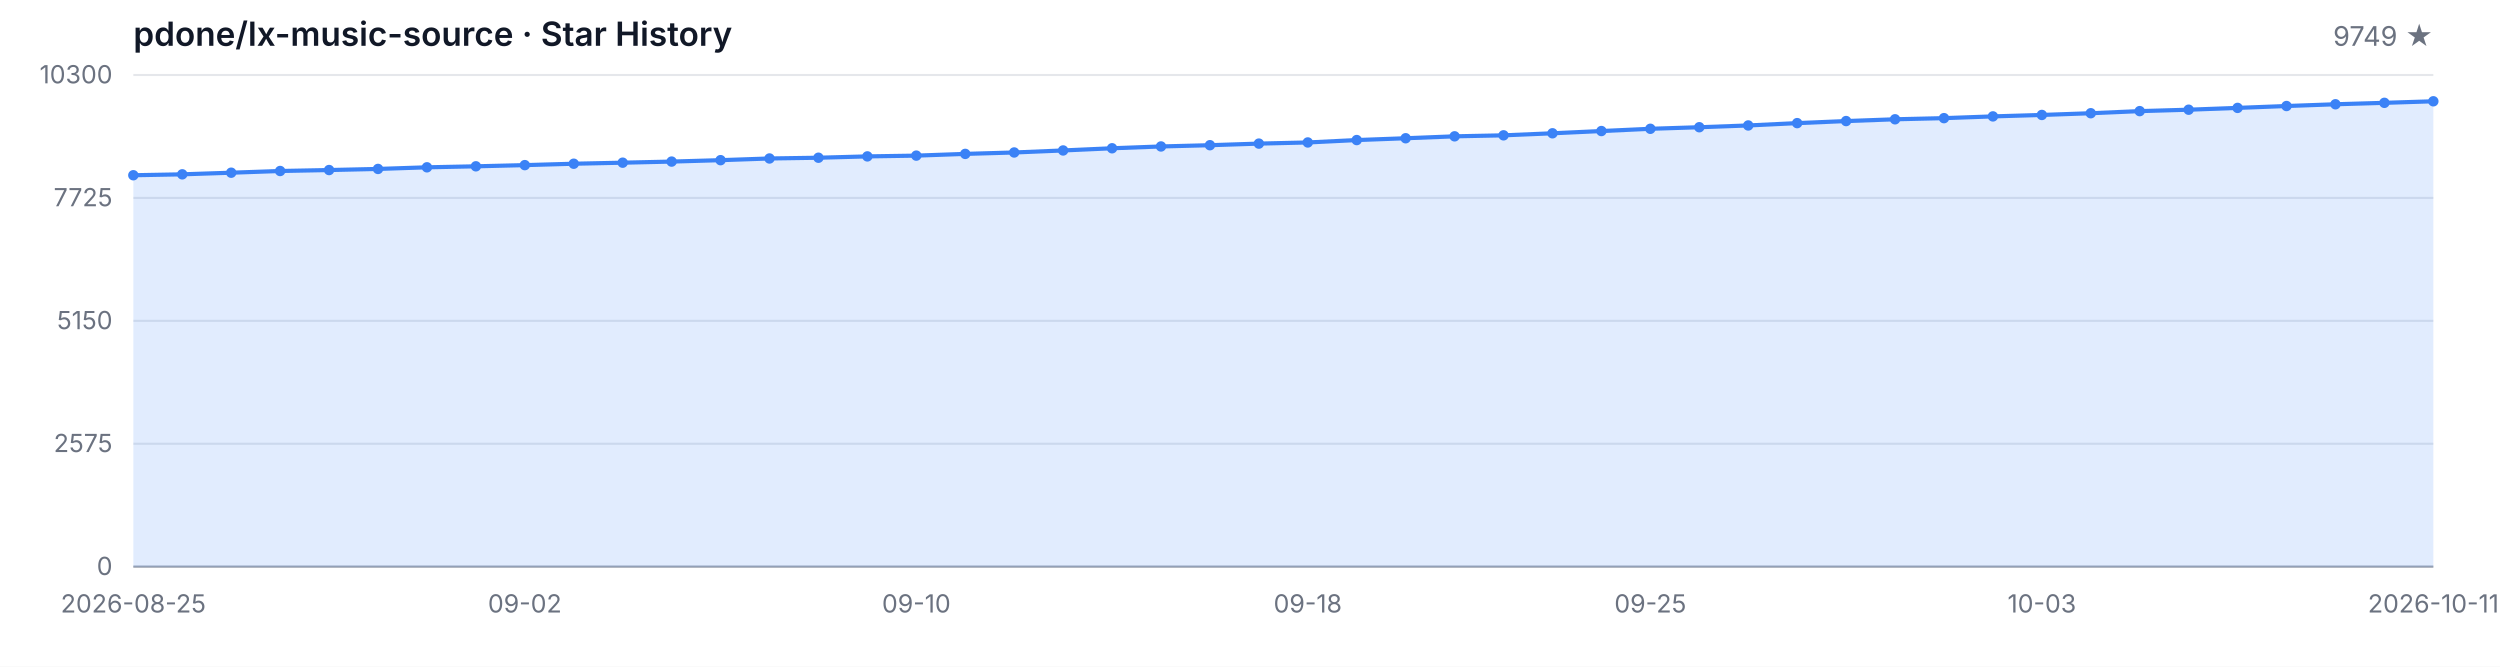
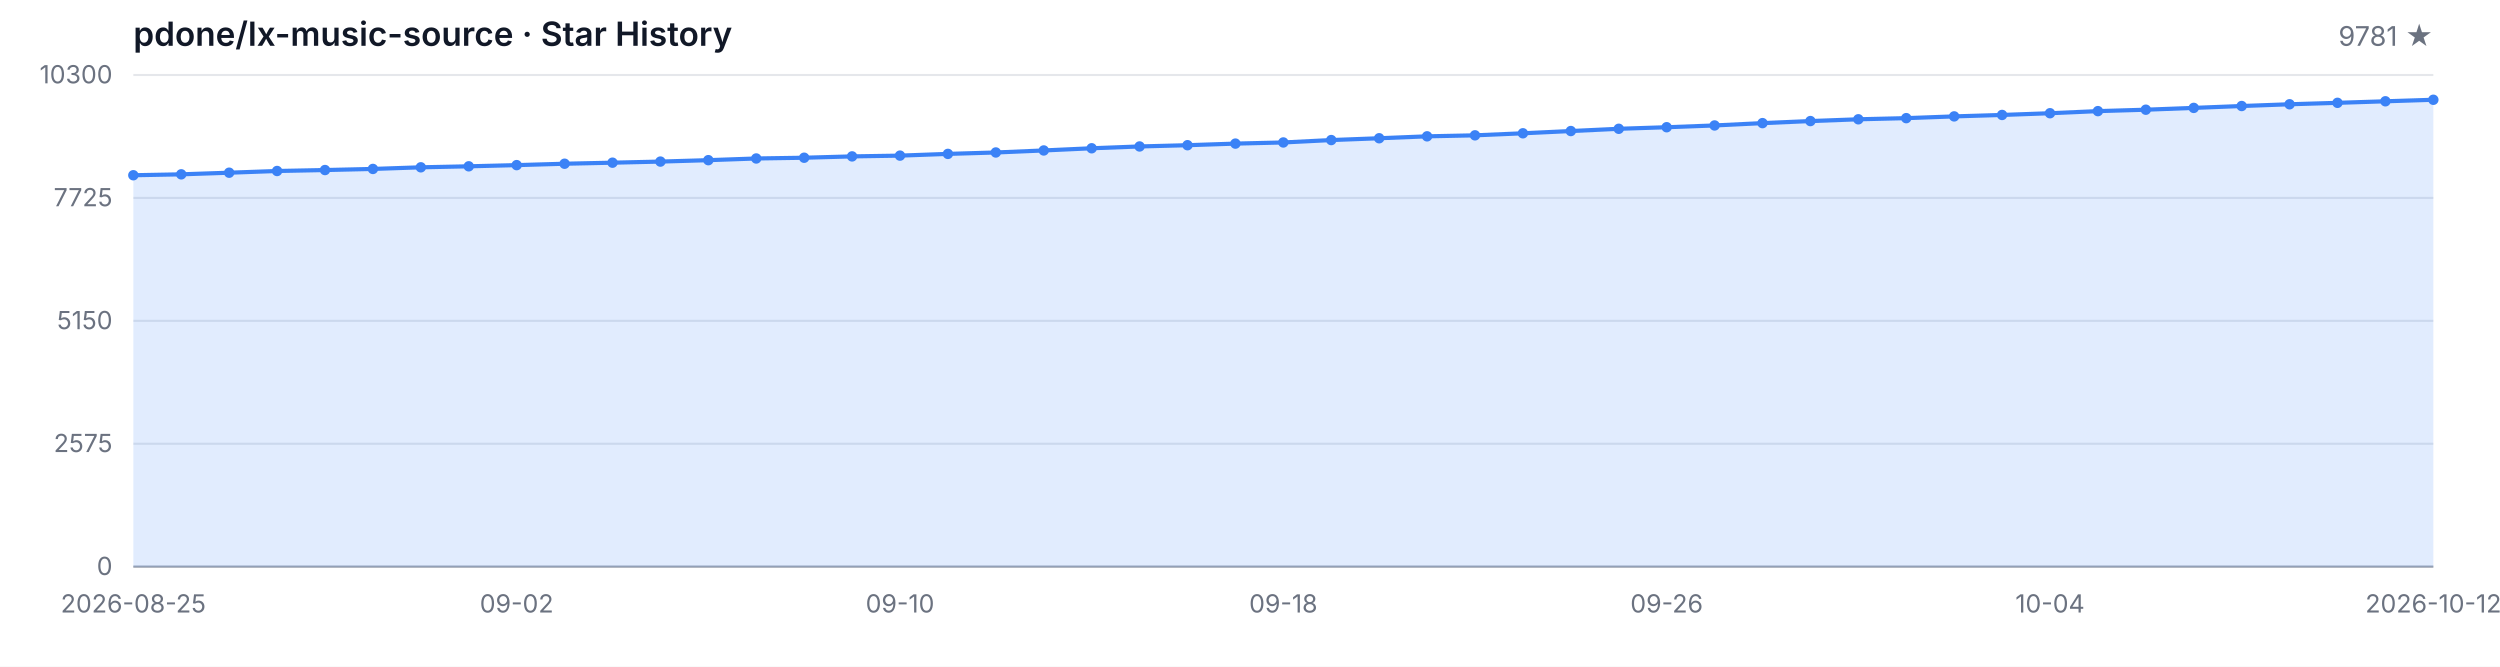
<svg xmlns="http://www.w3.org/2000/svg" width="1200" height="320" viewBox="0 0 1200 320" role="img" aria-label="Star History">
  <style>
  .bg { fill: #ffffff; }
  .grid { stroke: #e5e7eb; stroke-width: 1; }
  .axis { stroke: #9ca3af; stroke-width: 1; }
  .area { fill: rgba(59, 130, 246, 0.15); }
  .line { fill: none; stroke: #3b82f6; stroke-width: 2; stroke-linejoin: round; stroke-linecap: round; }
  .dot { fill: #3b82f6; }
  .tlabel { fill: #6b7280; font-family: -apple-system, BlinkMacSystemFont, 'Segoe UI', sans-serif; font-size: 12px; }
  .title { fill: #111827; font-family: -apple-system, BlinkMacSystemFont, 'Segoe UI', sans-serif; font-size: 16px; font-weight: 600; }
  .subtitle { fill: #6b7280; font-family: -apple-system, BlinkMacSystemFont, 'Segoe UI', sans-serif; font-size: 13px; }
  @media (prefers-color-scheme: dark) {
    .bg { fill: #0d1117; }
    .grid { stroke: #21262d; }
    .axis { stroke: #484f58; }
    .area { fill: rgba(58, 132, 255, 0.18); }
    .line { stroke: #58a6ff; }
    .dot { fill: #58a6ff; }
    .tlabel { fill: #8b949e; }
    .title { fill: #c9d1d9; }
    .subtitle { fill: #8b949e; }
  }
</style>
  <rect class="bg" width="1200" height="320" />
  <text class="title" x="64" y="22">pdone/lx-music-source · Star History</text>
-   <text class="subtitle" x="1168" y="22" text-anchor="end">9749 ★</text>
+   <text class="subtitle" x="1168" y="22" text-anchor="end">9781 ★</text>
  <line class="grid" x1="64" y1="272.00" x2="1168" y2="272.00" />
  <line class="grid" x1="64" y1="213.00" x2="1168" y2="213.00" />
  <line class="grid" x1="64" y1="154.00" x2="1168" y2="154.00" />
  <line class="grid" x1="64" y1="95.00" x2="1168" y2="95.00" />
  <line class="grid" x1="64" y1="36.00" x2="1168" y2="36.00" />
  <text class="tlabel" x="54" y="276.00" text-anchor="end">0</text>
  <text class="tlabel" x="54" y="217.00" text-anchor="end">2575</text>
  <text class="tlabel" x="54" y="158.00" text-anchor="end">5150</text>
  <text class="tlabel" x="54" y="99.00" text-anchor="end">7725</text>
  <text class="tlabel" x="54" y="40.00" text-anchor="end">10300</text>
  <line class="axis" x1="64" y1="272" x2="1168" y2="272" />
-   <path class="area" d="M 64.00 272.00 L 64.00 84.12 L 87.49 83.68 L 110.98 82.90 L 134.47 82.08 L 157.96 81.62 L 181.45 81.09 L 204.94 80.31 L 228.43 79.83 L 251.91 79.26 L 275.40 78.59 L 298.89 78.09 L 322.38 77.56 L 345.87 76.88 L 369.36 76.07 L 392.85 75.71 L 416.34 75.07 L 439.83 74.70 L 463.32 73.87 L 486.81 73.19 L 510.30 72.22 L 533.79 71.17 L 557.28 70.30 L 580.77 69.70 L 604.26 68.93 L 627.74 68.38 L 651.23 67.23 L 674.72 66.36 L 698.21 65.44 L 721.70 64.96 L 745.19 63.98 L 768.68 62.90 L 792.17 61.82 L 815.66 61.07 L 839.15 60.22 L 862.64 59.10 L 886.13 58.11 L 909.62 57.26 L 933.11 56.71 L 956.60 55.87 L 980.09 55.18 L 1003.57 54.35 L 1027.06 53.34 L 1050.55 52.66 L 1074.04 51.79 L 1097.53 50.89 L 1121.02 50.05 L 1144.51 49.36 L 1168.00 48.62 L 1168.00 272.00 Z" />
-   <path class="line" d="M 64.00 84.12 L 87.49 83.68 L 110.98 82.90 L 134.47 82.08 L 157.96 81.62 L 181.45 81.09 L 204.94 80.31 L 228.43 79.83 L 251.91 79.26 L 275.40 78.59 L 298.89 78.09 L 322.38 77.56 L 345.87 76.88 L 369.36 76.07 L 392.85 75.71 L 416.34 75.07 L 439.83 74.70 L 463.32 73.87 L 486.81 73.19 L 510.30 72.22 L 533.79 71.17 L 557.28 70.30 L 580.77 69.70 L 604.26 68.93 L 627.74 68.38 L 651.23 67.23 L 674.72 66.36 L 698.21 65.44 L 721.70 64.96 L 745.19 63.98 L 768.68 62.90 L 792.17 61.82 L 815.66 61.07 L 839.15 60.22 L 862.64 59.10 L 886.13 58.11 L 909.62 57.26 L 933.11 56.71 L 956.60 55.87 L 980.09 55.18 L 1003.57 54.35 L 1027.06 53.34 L 1050.55 52.66 L 1074.04 51.79 L 1097.53 50.89 L 1121.02 50.05 L 1144.51 49.36 L 1168.00 48.62" />
+   <path class="area" d="M 64.00 272.00 L 64.00 84.12 L 87.00 83.68 L 110.00 82.90 L 133.00 82.08 L 156.00 81.62 L 179.00 81.09 L 202.00 80.31 L 225.00 79.83 L 248.00 79.26 L 271.00 78.59 L 294.00 78.09 L 317.00 77.56 L 340.00 76.88 L 363.00 76.07 L 386.00 75.71 L 409.00 75.07 L 432.00 74.70 L 455.00 73.87 L 478.00 73.19 L 501.00 72.22 L 524.00 71.17 L 547.00 70.30 L 570.00 69.70 L 593.00 68.93 L 616.00 68.38 L 639.00 67.23 L 662.00 66.36 L 685.00 65.44 L 708.00 64.96 L 731.00 63.98 L 754.00 62.90 L 777.00 61.82 L 800.00 61.07 L 823.00 60.22 L 846.00 59.10 L 869.00 58.11 L 892.00 57.26 L 915.00 56.71 L 938.00 55.87 L 961.00 55.18 L 984.00 54.35 L 1007.00 53.34 L 1030.00 52.66 L 1053.00 51.79 L 1076.00 50.89 L 1099.00 50.05 L 1122.00 49.36 L 1145.00 48.62 L 1168.00 47.89 L 1168.00 272.00 Z" />
+   <path class="line" d="M 64.00 84.12 L 87.00 83.68 L 110.00 82.90 L 133.00 82.08 L 156.00 81.62 L 179.00 81.09 L 202.00 80.31 L 225.00 79.83 L 248.00 79.26 L 271.00 78.59 L 294.00 78.09 L 317.00 77.56 L 340.00 76.88 L 363.00 76.07 L 386.00 75.71 L 409.00 75.07 L 432.00 74.70 L 455.00 73.87 L 478.00 73.19 L 501.00 72.22 L 524.00 71.17 L 547.00 70.30 L 570.00 69.70 L 593.00 68.93 L 616.00 68.38 L 639.00 67.23 L 662.00 66.36 L 685.00 65.44 L 708.00 64.96 L 731.00 63.98 L 754.00 62.90 L 777.00 61.82 L 800.00 61.07 L 823.00 60.22 L 846.00 59.10 L 869.00 58.11 L 892.00 57.26 L 915.00 56.71 L 938.00 55.87 L 961.00 55.18 L 984.00 54.35 L 1007.00 53.34 L 1030.00 52.66 L 1053.00 51.79 L 1076.00 50.89 L 1099.00 50.05 L 1122.00 49.36 L 1145.00 48.62 L 1168.00 47.89" />
  <circle class="dot" cx="64.00" cy="84.12" r="2.5" />
-   <circle class="dot" cx="87.49" cy="83.68" r="2.5" />
-   <circle class="dot" cx="110.98" cy="82.90" r="2.5" />
-   <circle class="dot" cx="134.47" cy="82.08" r="2.5" />
-   <circle class="dot" cx="157.96" cy="81.62" r="2.5" />
-   <circle class="dot" cx="181.45" cy="81.09" r="2.5" />
-   <circle class="dot" cx="204.94" cy="80.31" r="2.5" />
-   <circle class="dot" cx="228.43" cy="79.83" r="2.5" />
-   <circle class="dot" cx="251.91" cy="79.26" r="2.5" />
-   <circle class="dot" cx="275.40" cy="78.59" r="2.5" />
-   <circle class="dot" cx="298.89" cy="78.09" r="2.5" />
-   <circle class="dot" cx="322.38" cy="77.56" r="2.5" />
-   <circle class="dot" cx="345.87" cy="76.88" r="2.5" />
-   <circle class="dot" cx="369.36" cy="76.07" r="2.5" />
-   <circle class="dot" cx="392.85" cy="75.71" r="2.5" />
-   <circle class="dot" cx="416.34" cy="75.07" r="2.5" />
-   <circle class="dot" cx="439.83" cy="74.70" r="2.5" />
-   <circle class="dot" cx="463.32" cy="73.87" r="2.5" />
-   <circle class="dot" cx="486.81" cy="73.19" r="2.5" />
-   <circle class="dot" cx="510.30" cy="72.22" r="2.5" />
-   <circle class="dot" cx="533.79" cy="71.17" r="2.5" />
-   <circle class="dot" cx="557.28" cy="70.30" r="2.5" />
-   <circle class="dot" cx="580.77" cy="69.70" r="2.5" />
-   <circle class="dot" cx="604.26" cy="68.93" r="2.5" />
-   <circle class="dot" cx="627.74" cy="68.38" r="2.5" />
-   <circle class="dot" cx="651.23" cy="67.23" r="2.5" />
-   <circle class="dot" cx="674.72" cy="66.36" r="2.5" />
-   <circle class="dot" cx="698.21" cy="65.44" r="2.5" />
-   <circle class="dot" cx="721.70" cy="64.96" r="2.5" />
-   <circle class="dot" cx="745.19" cy="63.98" r="2.5" />
-   <circle class="dot" cx="768.68" cy="62.90" r="2.5" />
-   <circle class="dot" cx="792.17" cy="61.82" r="2.5" />
-   <circle class="dot" cx="815.66" cy="61.07" r="2.5" />
-   <circle class="dot" cx="839.15" cy="60.22" r="2.5" />
-   <circle class="dot" cx="862.64" cy="59.10" r="2.5" />
-   <circle class="dot" cx="886.13" cy="58.11" r="2.5" />
-   <circle class="dot" cx="909.62" cy="57.26" r="2.5" />
-   <circle class="dot" cx="933.11" cy="56.71" r="2.5" />
-   <circle class="dot" cx="956.60" cy="55.87" r="2.5" />
-   <circle class="dot" cx="980.09" cy="55.18" r="2.5" />
-   <circle class="dot" cx="1003.57" cy="54.35" r="2.5" />
-   <circle class="dot" cx="1027.06" cy="53.34" r="2.5" />
-   <circle class="dot" cx="1050.55" cy="52.66" r="2.5" />
-   <circle class="dot" cx="1074.04" cy="51.79" r="2.5" />
-   <circle class="dot" cx="1097.53" cy="50.89" r="2.5" />
-   <circle class="dot" cx="1121.02" cy="50.05" r="2.5" />
-   <circle class="dot" cx="1144.51" cy="49.36" r="2.5" />
-   <circle class="dot" cx="1168.00" cy="48.62" r="2.5" />
+   <circle class="dot" cx="87.00" cy="83.68" r="2.5" />
+   <circle class="dot" cx="110.00" cy="82.90" r="2.5" />
+   <circle class="dot" cx="133.00" cy="82.08" r="2.5" />
+   <circle class="dot" cx="156.00" cy="81.62" r="2.5" />
+   <circle class="dot" cx="179.00" cy="81.09" r="2.5" />
+   <circle class="dot" cx="202.00" cy="80.31" r="2.5" />
+   <circle class="dot" cx="225.00" cy="79.83" r="2.5" />
+   <circle class="dot" cx="248.00" cy="79.26" r="2.5" />
+   <circle class="dot" cx="271.00" cy="78.59" r="2.5" />
+   <circle class="dot" cx="294.00" cy="78.09" r="2.5" />
+   <circle class="dot" cx="317.00" cy="77.56" r="2.5" />
+   <circle class="dot" cx="340.00" cy="76.88" r="2.5" />
+   <circle class="dot" cx="363.00" cy="76.07" r="2.5" />
+   <circle class="dot" cx="386.00" cy="75.71" r="2.5" />
+   <circle class="dot" cx="409.00" cy="75.07" r="2.5" />
+   <circle class="dot" cx="432.00" cy="74.70" r="2.5" />
+   <circle class="dot" cx="455.00" cy="73.87" r="2.5" />
+   <circle class="dot" cx="478.00" cy="73.19" r="2.5" />
+   <circle class="dot" cx="501.00" cy="72.22" r="2.5" />
+   <circle class="dot" cx="524.00" cy="71.17" r="2.5" />
+   <circle class="dot" cx="547.00" cy="70.30" r="2.5" />
+   <circle class="dot" cx="570.00" cy="69.70" r="2.5" />
+   <circle class="dot" cx="593.00" cy="68.93" r="2.5" />
+   <circle class="dot" cx="616.00" cy="68.38" r="2.5" />
+   <circle class="dot" cx="639.00" cy="67.23" r="2.5" />
+   <circle class="dot" cx="662.00" cy="66.36" r="2.5" />
+   <circle class="dot" cx="685.00" cy="65.44" r="2.5" />
+   <circle class="dot" cx="708.00" cy="64.96" r="2.5" />
+   <circle class="dot" cx="731.00" cy="63.98" r="2.5" />
+   <circle class="dot" cx="754.00" cy="62.90" r="2.5" />
+   <circle class="dot" cx="777.00" cy="61.82" r="2.5" />
+   <circle class="dot" cx="800.00" cy="61.07" r="2.5" />
+   <circle class="dot" cx="823.00" cy="60.22" r="2.5" />
+   <circle class="dot" cx="846.00" cy="59.10" r="2.5" />
+   <circle class="dot" cx="869.00" cy="58.11" r="2.5" />
+   <circle class="dot" cx="892.00" cy="57.26" r="2.5" />
+   <circle class="dot" cx="915.00" cy="56.71" r="2.5" />
+   <circle class="dot" cx="938.00" cy="55.87" r="2.5" />
+   <circle class="dot" cx="961.00" cy="55.18" r="2.5" />
+   <circle class="dot" cx="984.00" cy="54.35" r="2.5" />
+   <circle class="dot" cx="1007.00" cy="53.34" r="2.5" />
+   <circle class="dot" cx="1030.00" cy="52.66" r="2.5" />
+   <circle class="dot" cx="1053.00" cy="51.79" r="2.5" />
+   <circle class="dot" cx="1076.00" cy="50.89" r="2.5" />
+   <circle class="dot" cx="1099.00" cy="50.05" r="2.5" />
+   <circle class="dot" cx="1122.00" cy="49.36" r="2.5" />
+   <circle class="dot" cx="1145.00" cy="48.62" r="2.5" />
+   <circle class="dot" cx="1168.00" cy="47.89" r="2.5" />
  <text class="tlabel" x="64.00" y="294" text-anchor="middle">2026-08-25</text>
-   <text class="tlabel" x="251.91" y="294" text-anchor="middle">09-02</text>
-   <text class="tlabel" x="439.83" y="294" text-anchor="middle">09-10</text>
-   <text class="tlabel" x="627.74" y="294" text-anchor="middle">09-18</text>
-   <text class="tlabel" x="792.17" y="294" text-anchor="middle">09-25</text>
-   <text class="tlabel" x="980.09" y="294" text-anchor="middle">10-03</text>
-   <text class="tlabel" x="1168.00" y="294" text-anchor="middle">2026-10-11</text>
+   <text class="tlabel" x="248.00" y="294" text-anchor="middle">09-02</text>
+   <text class="tlabel" x="432.00" y="294" text-anchor="middle">09-10</text>
+   <text class="tlabel" x="616.00" y="294" text-anchor="middle">09-18</text>
+   <text class="tlabel" x="800.00" y="294" text-anchor="middle">09-26</text>
+   <text class="tlabel" x="984.00" y="294" text-anchor="middle">10-04</text>
+   <text class="tlabel" x="1168.00" y="294" text-anchor="middle">2026-10-12</text>
</svg>
